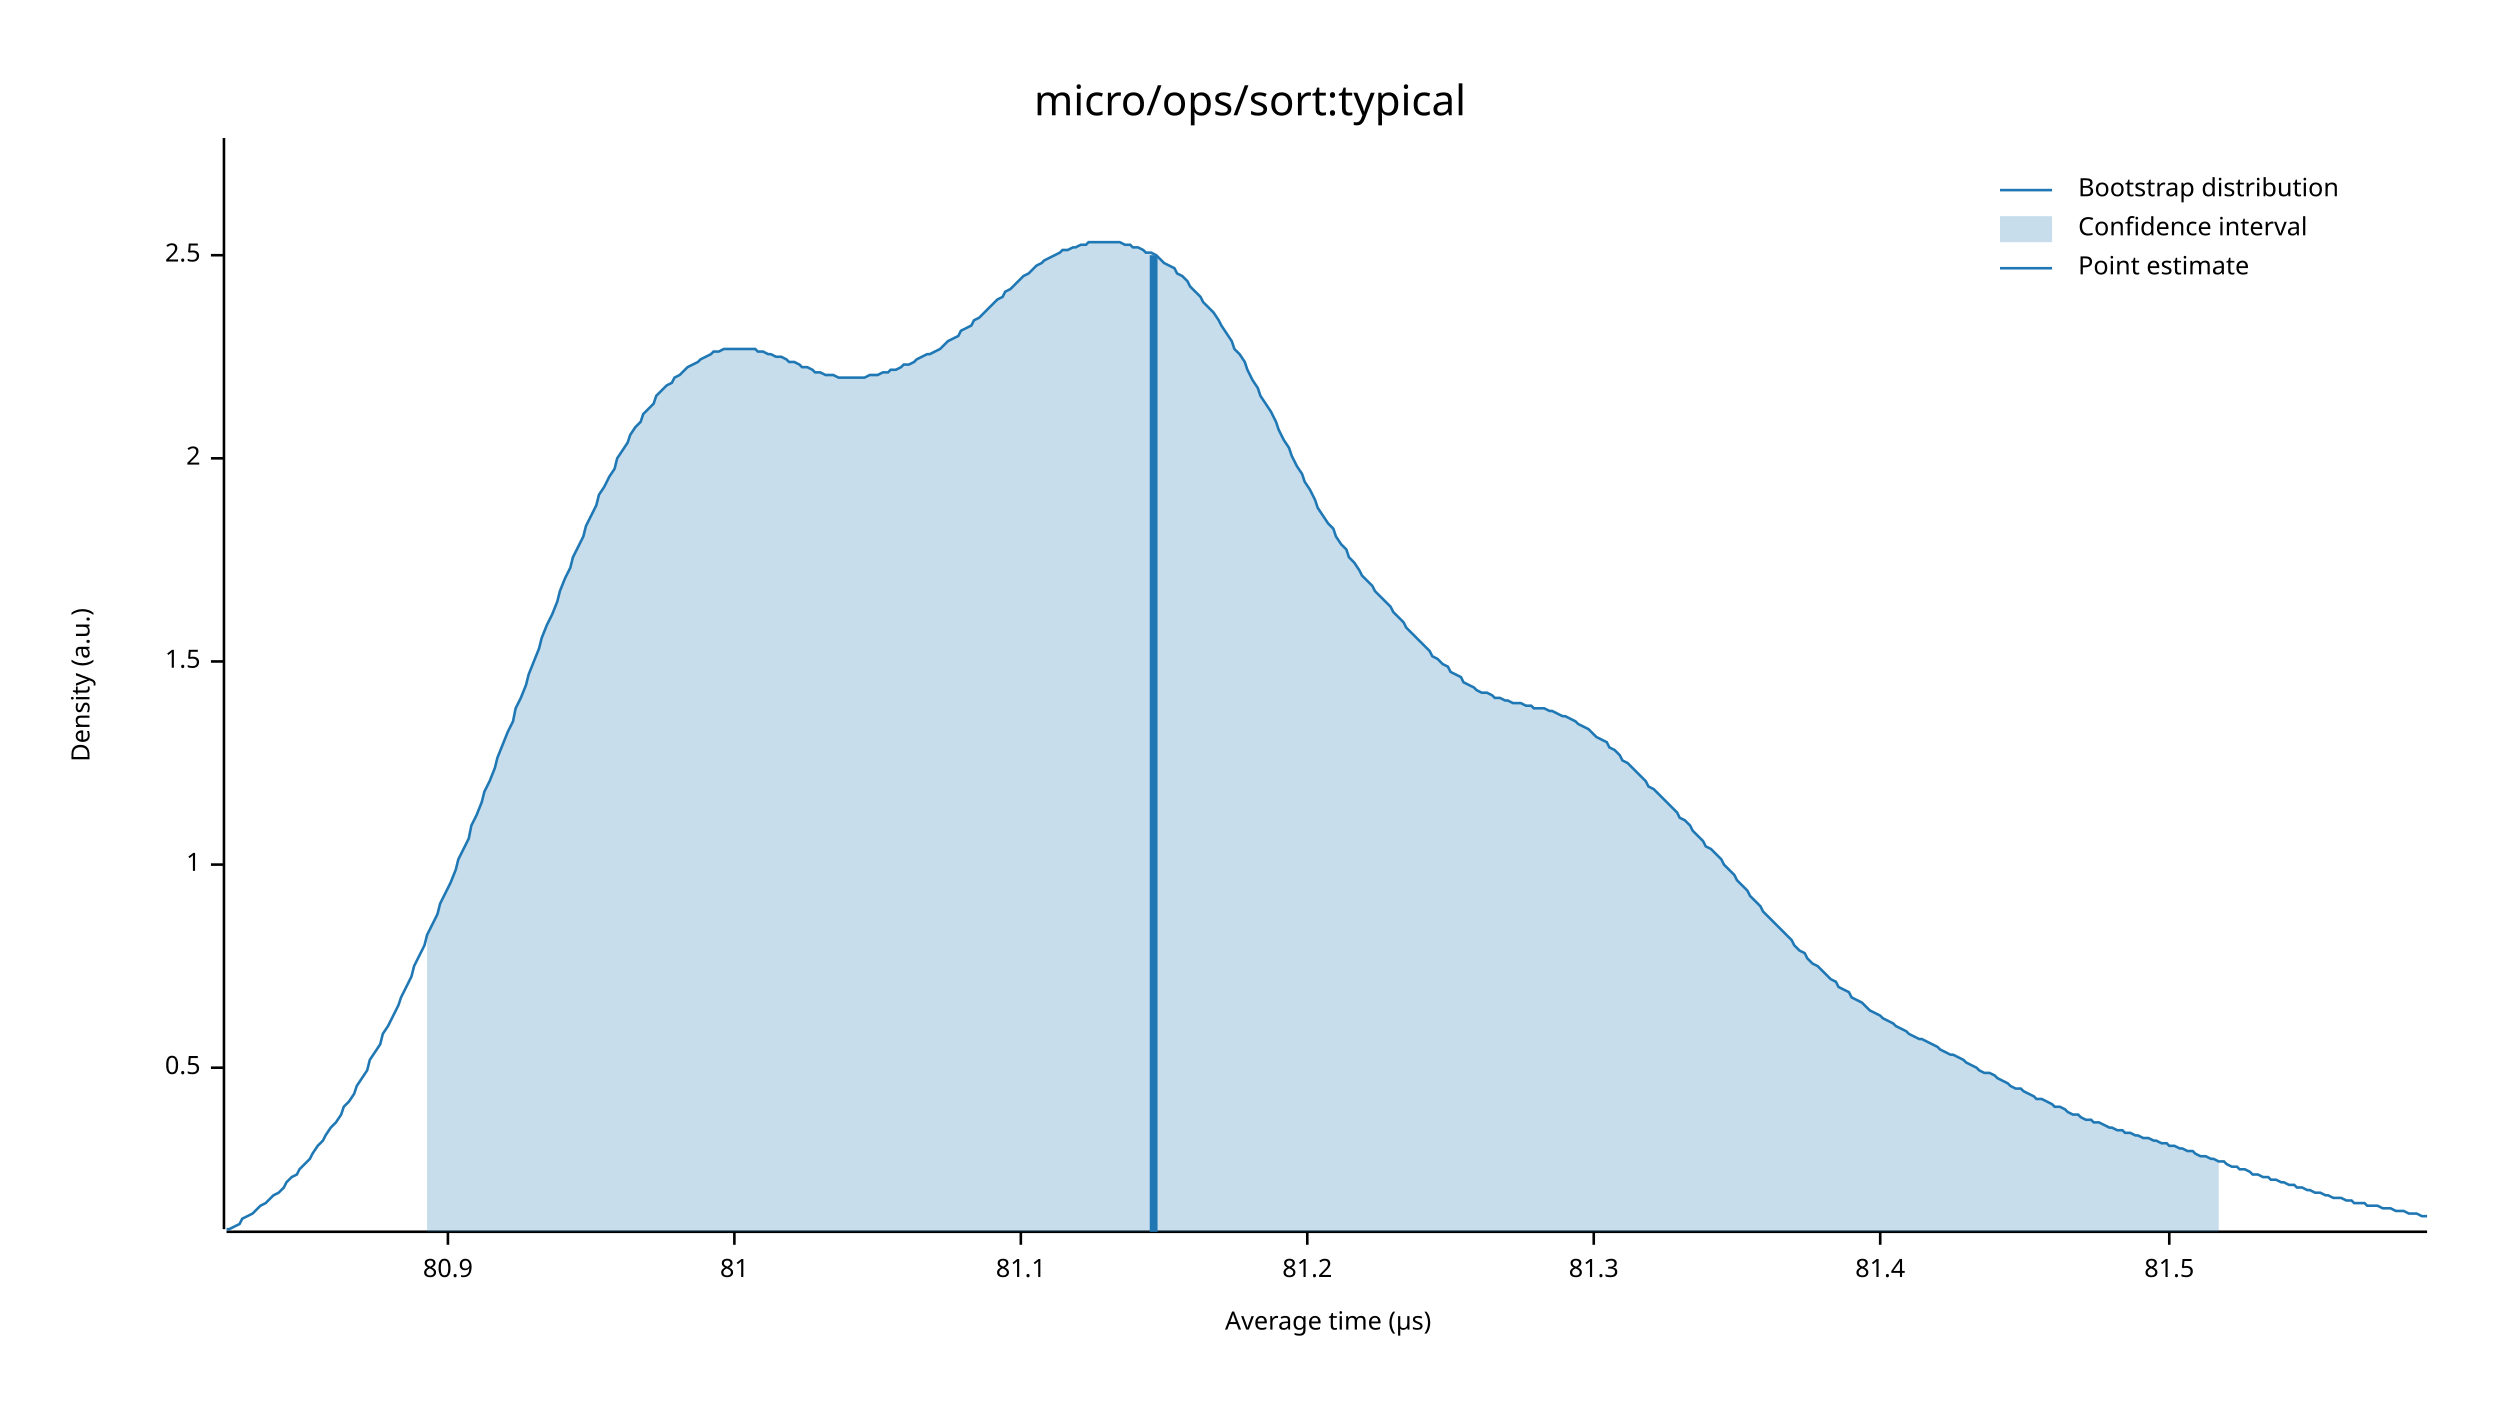
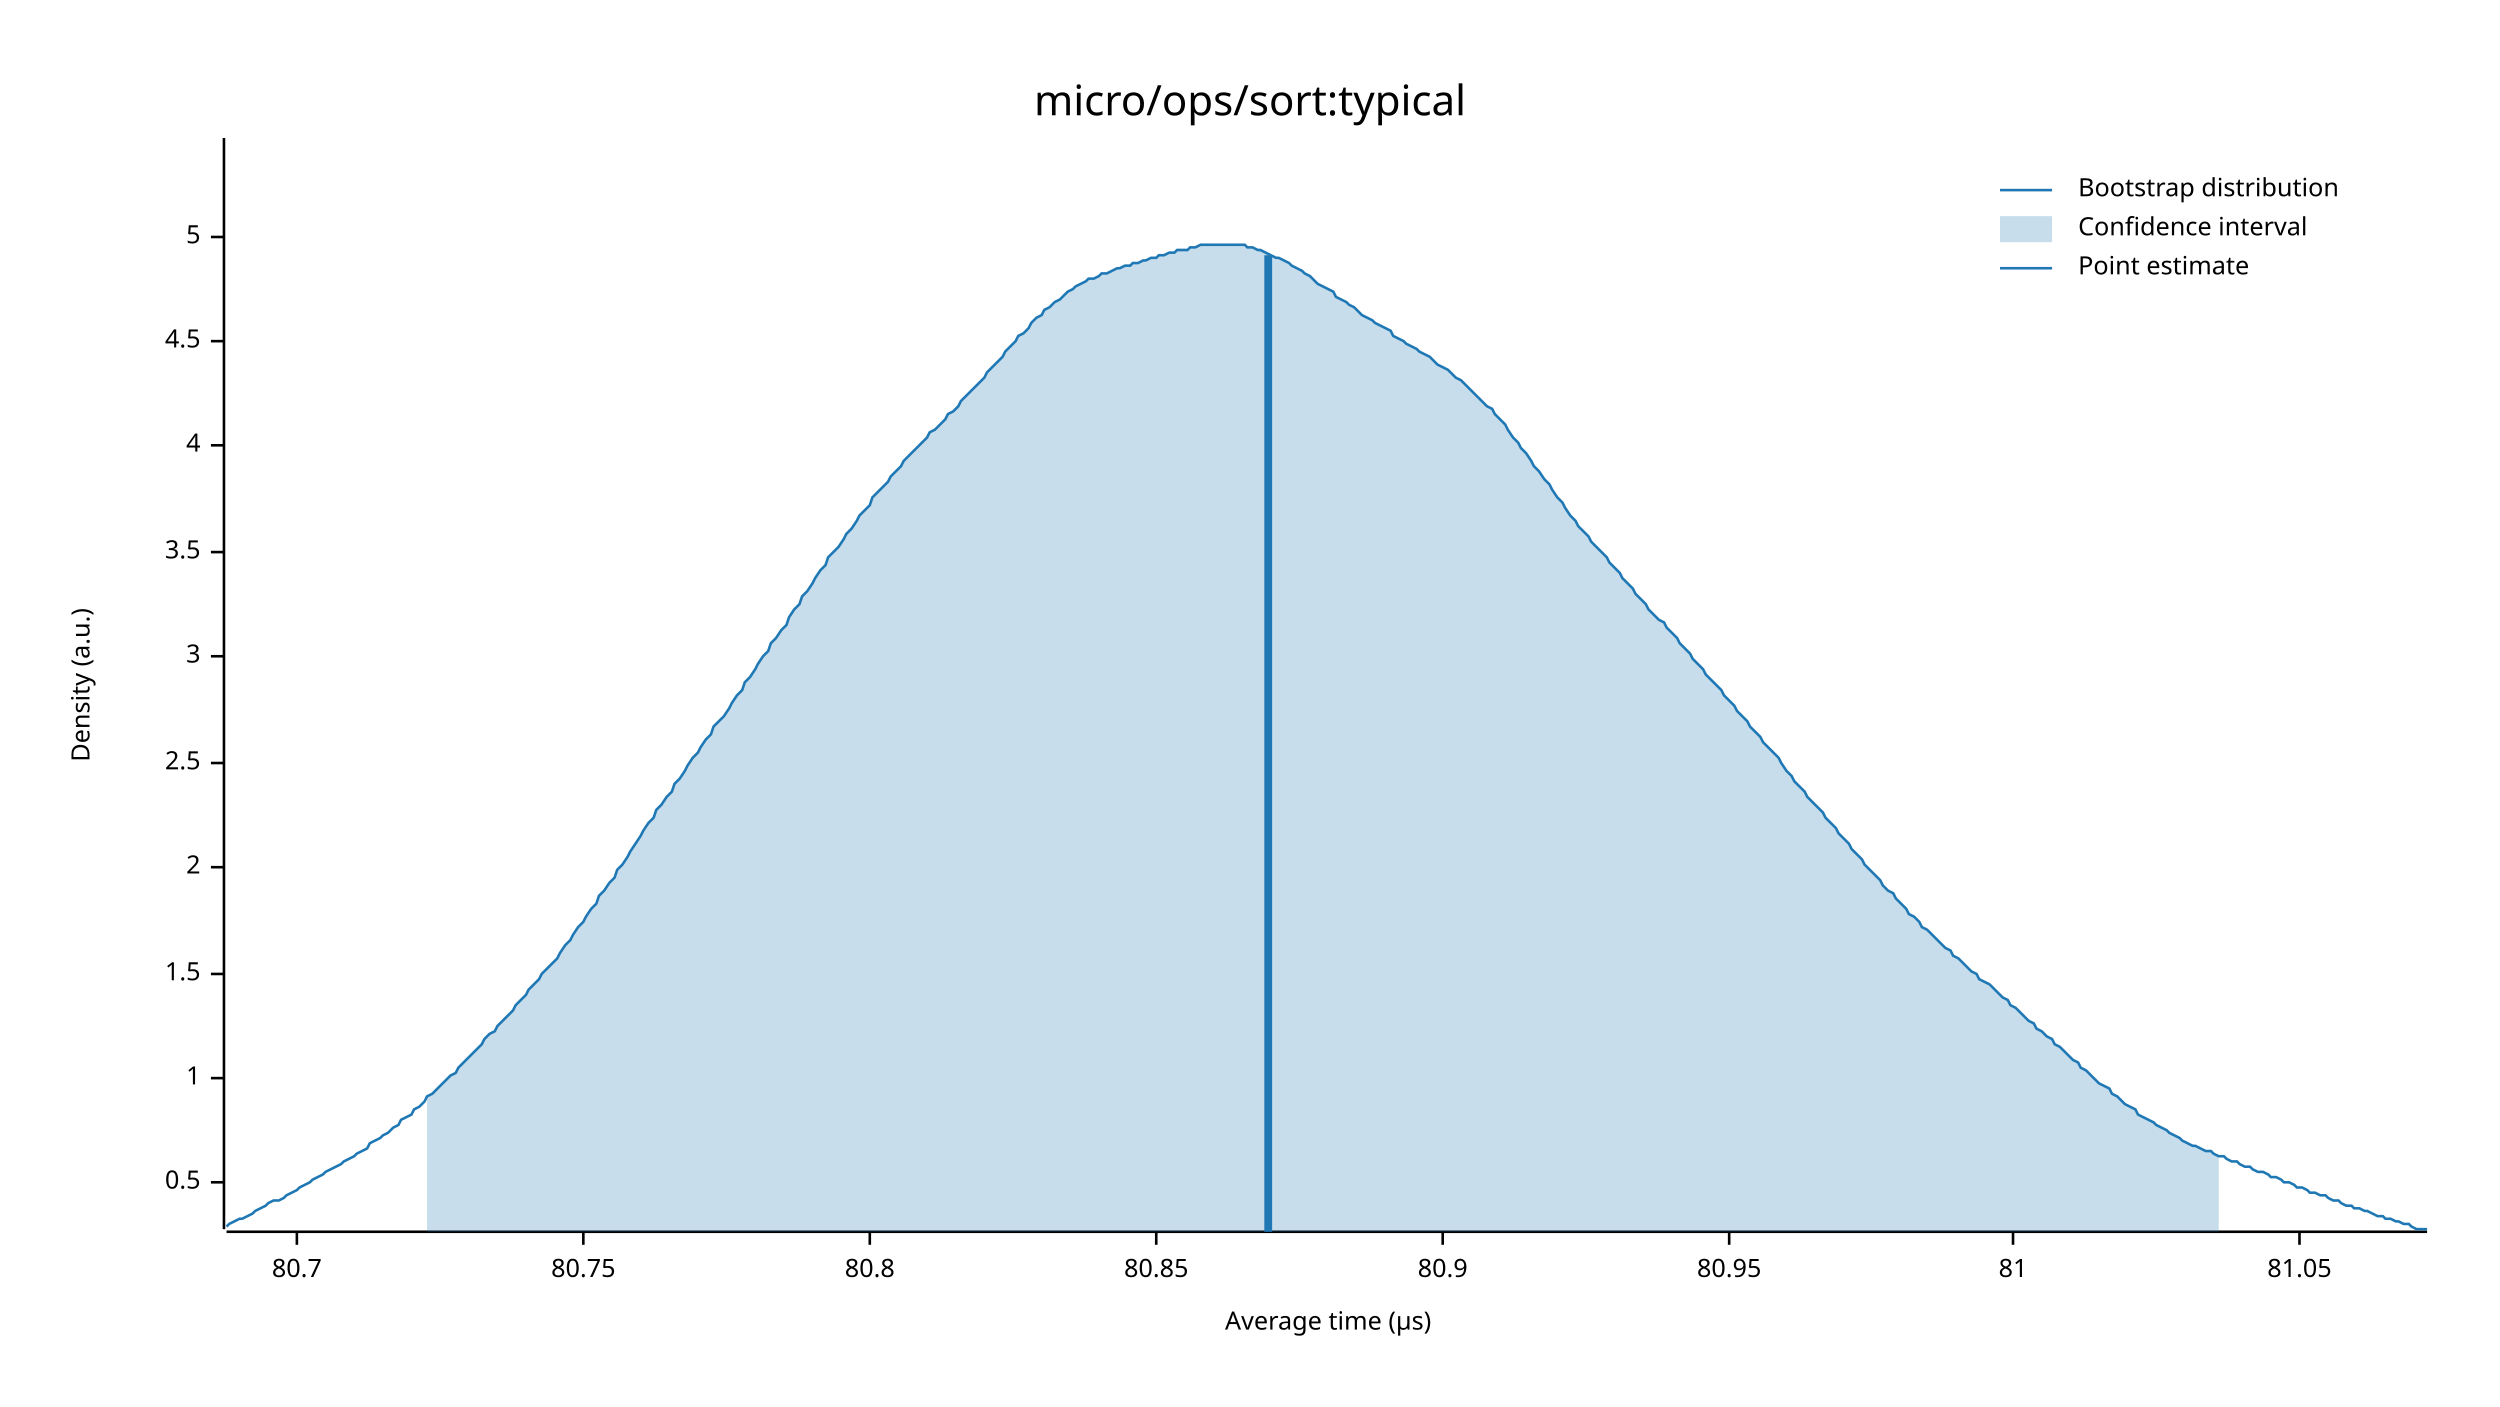
<svg xmlns="http://www.w3.org/2000/svg" width="960" height="540" viewBox="0 0 960 540">
  <text x="480" y="32" dy="0.76em" text-anchor="middle" font-family="sans-serif" font-size="16.129" opacity="1" fill="#000000">
micro/ops/sort:typical
</text>
  <text x="27" y="263" dy="0.76em" text-anchor="middle" font-family="sans-serif" font-size="9.677" opacity="1" fill="#000000" transform="rotate(270, 27, 263)">
Density (a.u.)
</text>
  <text x="510" y="513" dy="-0.5ex" text-anchor="middle" font-family="sans-serif" font-size="9.677" opacity="1" fill="#000000">
Average time (µs)
</text>
  <polyline fill="none" opacity="1" stroke="#000000" stroke-width="1" points="86,53 86,472 " />
-   <text x="77" y="410" dy="0.5ex" text-anchor="end" font-family="sans-serif" font-size="9.677" opacity="1" fill="#000000">
+   <text x="77" y="454" dy="0.5ex" text-anchor="end" font-family="sans-serif" font-size="9.677" opacity="1" fill="#000000">
0.5
</text>
-   <polyline fill="none" opacity="1" stroke="#000000" stroke-width="1" points="81,410 86,410 " />
-   <text x="77" y="332" dy="0.5ex" text-anchor="end" font-family="sans-serif" font-size="9.677" opacity="1" fill="#000000">
+   <polyline fill="none" opacity="1" stroke="#000000" stroke-width="1" points="81,454 86,454 " />
+   <text x="77" y="414" dy="0.5ex" text-anchor="end" font-family="sans-serif" font-size="9.677" opacity="1" fill="#000000">
1
</text>
-   <polyline fill="none" opacity="1" stroke="#000000" stroke-width="1" points="81,332 86,332 " />
-   <text x="77" y="254" dy="0.5ex" text-anchor="end" font-family="sans-serif" font-size="9.677" opacity="1" fill="#000000">
+   <polyline fill="none" opacity="1" stroke="#000000" stroke-width="1" points="81,414 86,414 " />
+   <text x="77" y="374" dy="0.5ex" text-anchor="end" font-family="sans-serif" font-size="9.677" opacity="1" fill="#000000">
1.5
</text>
-   <polyline fill="none" opacity="1" stroke="#000000" stroke-width="1" points="81,254 86,254 " />
-   <text x="77" y="176" dy="0.5ex" text-anchor="end" font-family="sans-serif" font-size="9.677" opacity="1" fill="#000000">
+   <polyline fill="none" opacity="1" stroke="#000000" stroke-width="1" points="81,374 86,374 " />
+   <text x="77" y="333" dy="0.5ex" text-anchor="end" font-family="sans-serif" font-size="9.677" opacity="1" fill="#000000">
2
</text>
-   <polyline fill="none" opacity="1" stroke="#000000" stroke-width="1" points="81,176 86,176 " />
-   <text x="77" y="98" dy="0.5ex" text-anchor="end" font-family="sans-serif" font-size="9.677" opacity="1" fill="#000000">
+   <polyline fill="none" opacity="1" stroke="#000000" stroke-width="1" points="81,333 86,333 " />
+   <text x="77" y="293" dy="0.5ex" text-anchor="end" font-family="sans-serif" font-size="9.677" opacity="1" fill="#000000">
2.5
</text>
-   <polyline fill="none" opacity="1" stroke="#000000" stroke-width="1" points="81,98 86,98 " />
+   <polyline fill="none" opacity="1" stroke="#000000" stroke-width="1" points="81,293 86,293 " />
+   <text x="77" y="252" dy="0.5ex" text-anchor="end" font-family="sans-serif" font-size="9.677" opacity="1" fill="#000000">
+ 3
+ </text>
+   <polyline fill="none" opacity="1" stroke="#000000" stroke-width="1" points="81,252 86,252 " />
+   <text x="77" y="212" dy="0.5ex" text-anchor="end" font-family="sans-serif" font-size="9.677" opacity="1" fill="#000000">
+ 3.5
+ </text>
+   <polyline fill="none" opacity="1" stroke="#000000" stroke-width="1" points="81,212 86,212 " />
+   <text x="77" y="171" dy="0.5ex" text-anchor="end" font-family="sans-serif" font-size="9.677" opacity="1" fill="#000000">
+ 4
+ </text>
+   <polyline fill="none" opacity="1" stroke="#000000" stroke-width="1" points="81,171 86,171 " />
+   <text x="77" y="131" dy="0.5ex" text-anchor="end" font-family="sans-serif" font-size="9.677" opacity="1" fill="#000000">
+ 4.5
+ </text>
+   <polyline fill="none" opacity="1" stroke="#000000" stroke-width="1" points="81,131 86,131 " />
+   <text x="77" y="91" dy="0.5ex" text-anchor="end" font-family="sans-serif" font-size="9.677" opacity="1" fill="#000000">
+ 5
+ </text>
+   <polyline fill="none" opacity="1" stroke="#000000" stroke-width="1" points="81,91 86,91 " />
  <polyline fill="none" opacity="1" stroke="#000000" stroke-width="1" points="87,473 932,473 " />
-   <text x="172" y="483" dy="0.76em" text-anchor="middle" font-family="sans-serif" font-size="9.677" opacity="1" fill="#000000">
+   <text x="114" y="483" dy="0.76em" text-anchor="middle" font-family="sans-serif" font-size="9.677" opacity="1" fill="#000000">
+ 80.7
+ </text>
+   <polyline fill="none" opacity="1" stroke="#000000" stroke-width="1" points="114,473 114,478 " />
+   <text x="224" y="483" dy="0.76em" text-anchor="middle" font-family="sans-serif" font-size="9.677" opacity="1" fill="#000000">
+ 80.75
+ </text>
+   <polyline fill="none" opacity="1" stroke="#000000" stroke-width="1" points="224,473 224,478 " />
+   <text x="334" y="483" dy="0.76em" text-anchor="middle" font-family="sans-serif" font-size="9.677" opacity="1" fill="#000000">
+ 80.8
+ </text>
+   <polyline fill="none" opacity="1" stroke="#000000" stroke-width="1" points="334,473 334,478 " />
+   <text x="444" y="483" dy="0.76em" text-anchor="middle" font-family="sans-serif" font-size="9.677" opacity="1" fill="#000000">
+ 80.85
+ </text>
+   <polyline fill="none" opacity="1" stroke="#000000" stroke-width="1" points="444,473 444,478 " />
+   <text x="554" y="483" dy="0.76em" text-anchor="middle" font-family="sans-serif" font-size="9.677" opacity="1" fill="#000000">
80.9
</text>
-   <polyline fill="none" opacity="1" stroke="#000000" stroke-width="1" points="172,473 172,478 " />
-   <text x="282" y="483" dy="0.76em" text-anchor="middle" font-family="sans-serif" font-size="9.677" opacity="1" fill="#000000">
+   <polyline fill="none" opacity="1" stroke="#000000" stroke-width="1" points="554,473 554,478 " />
+   <text x="664" y="483" dy="0.76em" text-anchor="middle" font-family="sans-serif" font-size="9.677" opacity="1" fill="#000000">
+ 80.95
+ </text>
+   <polyline fill="none" opacity="1" stroke="#000000" stroke-width="1" points="664,473 664,478 " />
+   <text x="773" y="483" dy="0.76em" text-anchor="middle" font-family="sans-serif" font-size="9.677" opacity="1" fill="#000000">
81
</text>
-   <polyline fill="none" opacity="1" stroke="#000000" stroke-width="1" points="282,473 282,478 " />
-   <text x="392" y="483" dy="0.76em" text-anchor="middle" font-family="sans-serif" font-size="9.677" opacity="1" fill="#000000">
- 81.1
+   <polyline fill="none" opacity="1" stroke="#000000" stroke-width="1" points="773,473 773,478 " />
+   <text x="883" y="483" dy="0.76em" text-anchor="middle" font-family="sans-serif" font-size="9.677" opacity="1" fill="#000000">
+ 81.05
</text>
-   <polyline fill="none" opacity="1" stroke="#000000" stroke-width="1" points="392,473 392,478 " />
-   <text x="502" y="483" dy="0.76em" text-anchor="middle" font-family="sans-serif" font-size="9.677" opacity="1" fill="#000000">
- 81.2
- </text>
-   <polyline fill="none" opacity="1" stroke="#000000" stroke-width="1" points="502,473 502,478 " />
-   <text x="612" y="483" dy="0.76em" text-anchor="middle" font-family="sans-serif" font-size="9.677" opacity="1" fill="#000000">
- 81.3
- </text>
-   <polyline fill="none" opacity="1" stroke="#000000" stroke-width="1" points="612,473 612,478 " />
-   <text x="722" y="483" dy="0.76em" text-anchor="middle" font-family="sans-serif" font-size="9.677" opacity="1" fill="#000000">
- 81.4
- </text>
-   <polyline fill="none" opacity="1" stroke="#000000" stroke-width="1" points="722,473 722,478 " />
-   <text x="833" y="483" dy="0.76em" text-anchor="middle" font-family="sans-serif" font-size="9.677" opacity="1" fill="#000000">
- 81.5
- </text>
-   <polyline fill="none" opacity="1" stroke="#000000" stroke-width="1" points="833,473 833,478 " />
-   <polyline fill="none" opacity="1" stroke="#1F78B4" stroke-width="1" points="87,472 88,472 90,471 92,470 93,468 95,467 97,466 98,465 100,463 102,462 103,461 105,459 107,458 109,456 110,454 112,452 114,451 115,449 117,447 119,445 120,443 122,440 124,438 125,436 127,433 129,431 131,428 132,425 134,423 136,420 137,417 139,414 141,411 142,407 144,404 146,401 147,397 149,394 151,390 153,386 154,383 156,379 158,375 159,371 161,367 163,363 164,359 166,355 168,351 169,347 171,343 173,339 175,334 176,330 178,326 180,322 181,317 183,313 185,308 186,304 188,300 190,295 191,291 193,286 195,281 197,277 198,272 200,268 202,263 203,259 205,254 207,249 208,245 210,240 212,236 214,231 215,227 217,222 219,218 220,214 222,210 224,206 225,202 227,198 229,194 230,190 232,187 234,183 236,180 237,176 239,173 241,170 242,167 244,164 246,162 247,159 249,157 251,155 252,152 254,150 256,148 258,147 259,145 261,144 263,142 264,141 266,140 268,139 269,138 271,137 273,136 274,135 276,135 278,134 280,134 281,134 283,134 285,134 286,134 288,134 290,134 291,135 293,135 295,136 296,136 298,137 300,137 302,138 303,139 305,139 307,140 308,141 310,141 312,142 313,143 315,143 317,144 318,144 320,144 322,145 324,145 325,145 327,145 329,145 330,145 332,145 334,144 335,144 337,144 339,143 341,143 342,142 344,142 346,141 347,140 349,140 351,139 352,138 354,137 356,136 357,136 359,135 361,134 363,132 364,131 366,130 368,129 369,127 371,126 373,125 374,123 376,122 378,120 379,119 381,117 383,115 385,114 386,112 388,111 390,109 391,108 393,106 395,105 396,104 398,102 400,101 401,100 403,99 405,98 407,97 408,96 410,96 412,95 413,95 415,94 417,94 418,93 420,93 422,93 423,93 425,93 427,93 429,93 430,93 432,94 434,94 435,95 437,95 439,96 440,97 442,97 444,98 445,99 447,101 449,102 451,103 452,105 454,106 456,108 457,110 459,112 461,114 462,116 464,118 466,120 468,123 469,125 471,128 473,131 474,134 476,136 478,139 479,142 481,146 483,149 484,152 486,155 488,158 490,162 491,165 493,169 495,172 496,175 498,179 500,182 501,185 503,188 505,192 506,195 508,198 510,201 512,203 513,206 515,209 517,211 518,214 520,216 522,219 523,221 525,223 527,225 528,227 530,229 532,231 534,233 535,235 537,237 539,239 540,241 542,243 544,245 545,246 547,248 549,250 550,252 552,253 554,255 556,256 557,258 559,259 561,260 562,262 564,263 566,264 567,265 569,266 571,266 573,267 574,268 576,268 578,269 579,269 581,270 583,270 584,270 586,271 588,271 589,272 591,272 593,272 595,273 596,273 598,274 600,275 601,275 603,276 605,277 606,278 608,279 610,280 611,281 613,283 615,284 617,285 618,287 620,288 622,290 623,292 625,293 627,295 628,296 630,298 632,300 633,302 635,303 637,305 639,307 640,308 642,310 644,312 645,314 647,315 649,317 650,319 652,321 654,323 655,325 657,326 659,328 661,330 662,332 664,334 666,336 667,338 669,340 671,342 672,344 674,346 676,348 677,350 679,352 681,354 683,356 684,357 686,359 688,361 689,363 691,365 693,366 694,368 696,370 698,371 700,373 701,374 703,376 705,377 706,379 708,380 710,381 711,383 713,384 715,385 716,386 718,388 720,389 722,390 723,391 725,392 727,393 728,394 730,395 732,396 733,397 735,398 737,399 738,399 740,400 742,401 744,402 745,403 747,404 749,405 750,405 752,406 754,407 755,408 757,409 759,410 760,411 762,412 764,412 766,413 767,414 769,415 771,416 772,417 774,418 776,418 777,419 779,420 781,421 782,422 784,422 786,423 788,424 789,425 791,425 793,426 794,427 796,428 798,428 799,429 801,430 803,430 804,431 806,431 808,432 810,433 811,433 813,434 815,434 816,435 818,435 820,436 821,436 823,437 825,437 827,438 828,438 830,439 832,439 833,440 835,440 837,441 838,441 840,442 842,442 843,443 845,444 847,444 849,445 850,445 852,446 854,446 855,447 857,448 859,448 860,449 862,449 864,450 865,451 867,451 869,452 871,452 872,453 874,453 876,454 877,454 879,455 881,455 882,456 884,456 886,457 887,457 889,458 891,458 893,459 894,459 896,460 898,460 899,460 901,461 903,461 904,462 906,462 908,462 909,463 911,463 913,463 915,464 916,464 918,464 920,465 921,465 923,465 925,466 926,466 928,466 930,467 932,467 " />
-   <polygon opacity="0.25" fill="#1F78B4" points="164,359 166,355 168,351 169,347 171,343 173,339 175,334 176,330 178,326 180,322 181,317 183,313 185,308 186,304 188,300 190,295 191,291 193,286 195,281 197,277 198,272 200,268 202,263 203,259 205,254 207,249 208,245 210,240 212,236 214,231 215,227 217,222 219,218 220,214 222,210 224,206 225,202 227,198 229,194 230,190 232,187 234,183 236,180 237,176 239,173 241,170 242,167 244,164 246,162 247,159 249,157 251,155 252,152 254,150 256,148 258,147 259,145 261,144 263,142 264,141 266,140 268,139 269,138 271,137 273,136 274,135 276,135 278,134 280,134 281,134 283,134 285,134 286,134 288,134 290,134 291,135 293,135 295,136 296,136 298,137 300,137 302,138 303,139 305,139 307,140 308,141 310,141 312,142 313,143 315,143 317,144 318,144 320,144 322,145 324,145 325,145 327,145 329,145 330,145 332,145 334,144 335,144 337,144 339,143 341,143 342,142 344,142 346,141 347,140 349,140 351,139 352,138 354,137 356,136 357,136 359,135 361,134 363,132 364,131 366,130 368,129 369,127 371,126 373,125 374,123 376,122 378,120 379,119 381,117 383,115 385,114 386,112 388,111 390,109 391,108 393,106 395,105 396,104 398,102 400,101 401,100 403,99 405,98 407,97 408,96 410,96 412,95 413,95 415,94 417,94 418,93 420,93 422,93 423,93 425,93 427,93 429,93 430,93 432,94 434,94 435,95 437,95 439,96 440,97 442,97 444,98 445,99 447,101 449,102 451,103 452,105 454,106 456,108 457,110 459,112 461,114 462,116 464,118 466,120 468,123 469,125 471,128 473,131 474,134 476,136 478,139 479,142 481,146 483,149 484,152 486,155 488,158 490,162 491,165 493,169 495,172 496,175 498,179 500,182 501,185 503,188 505,192 506,195 508,198 510,201 512,203 513,206 515,209 517,211 518,214 520,216 522,219 523,221 525,223 527,225 528,227 530,229 532,231 534,233 535,235 537,237 539,239 540,241 542,243 544,245 545,246 547,248 549,250 550,252 552,253 554,255 556,256 557,258 559,259 561,260 562,262 564,263 566,264 567,265 569,266 571,266 573,267 574,268 576,268 578,269 579,269 581,270 583,270 584,270 586,271 588,271 589,272 591,272 593,272 595,273 596,273 598,274 600,275 601,275 603,276 605,277 606,278 608,279 610,280 611,281 613,283 615,284 617,285 618,287 620,288 622,290 623,292 625,293 627,295 628,296 630,298 632,300 633,302 635,303 637,305 639,307 640,308 642,310 644,312 645,314 647,315 649,317 650,319 652,321 654,323 655,325 657,326 659,328 661,330 662,332 664,334 666,336 667,338 669,340 671,342 672,344 674,346 676,348 677,350 679,352 681,354 683,356 684,357 686,359 688,361 689,363 691,365 693,366 694,368 696,370 698,371 700,373 701,374 703,376 705,377 706,379 708,380 710,381 711,383 713,384 715,385 716,386 718,388 720,389 722,390 723,391 725,392 727,393 728,394 730,395 732,396 733,397 735,398 737,399 738,399 740,400 742,401 744,402 745,403 747,404 749,405 750,405 752,406 754,407 755,408 757,409 759,410 760,411 762,412 764,412 766,413 767,414 769,415 771,416 772,417 774,418 776,418 777,419 779,420 781,421 782,422 784,422 786,423 788,424 789,425 791,425 793,426 794,427 796,428 798,428 799,429 801,430 803,430 804,431 806,431 808,432 810,433 811,433 813,434 815,434 816,435 818,435 820,436 821,436 823,437 825,437 827,438 828,438 830,439 832,439 833,440 835,440 837,441 838,441 840,442 842,442 843,443 845,444 847,444 849,445 850,445 852,446 852,473 164,473 " />
-   <polyline fill="none" opacity="1" stroke="#1F78B4" stroke-width="3" points="443,473 443,98 " />
+   <polyline fill="none" opacity="1" stroke="#000000" stroke-width="1" points="883,473 883,478 " />
+   <polyline fill="none" opacity="1" stroke="#1F78B4" stroke-width="1" points="87,471 88,470 90,469 92,468 93,468 95,467 97,466 98,465 100,464 102,463 103,462 105,461 107,461 109,460 110,459 112,458 114,457 115,456 117,455 119,454 120,453 122,452 124,451 125,450 127,449 129,448 131,447 132,446 134,445 136,444 137,443 139,442 141,441 142,439 144,438 146,437 147,436 149,435 151,433 153,432 154,430 156,429 158,428 159,426 161,425 163,423 164,421 166,420 168,418 169,417 171,415 173,413 175,412 176,410 178,408 180,406 181,405 183,403 185,401 186,399 188,397 190,396 191,394 193,392 195,390 197,388 198,386 200,384 202,382 203,380 205,378 207,376 208,374 210,372 212,370 214,368 215,366 217,363 219,361 220,359 222,356 224,354 225,352 227,349 229,347 230,344 232,342 234,339 236,337 237,334 239,332 241,329 242,327 244,324 246,321 247,319 249,316 251,314 252,311 254,309 256,306 258,304 259,301 261,299 263,296 264,294 266,291 268,289 269,287 271,284 273,282 274,279 276,277 278,275 280,272 281,270 283,267 285,265 286,262 288,260 290,257 291,255 293,252 295,250 296,247 298,245 300,242 302,240 303,237 305,234 307,232 308,229 310,227 312,224 313,222 315,219 317,217 318,214 320,212 322,210 324,207 325,205 327,203 329,200 330,198 332,196 334,194 335,191 337,189 339,187 341,185 342,183 344,181 346,179 347,177 349,175 351,173 352,172 354,170 356,168 357,166 359,165 361,163 363,161 364,159 366,158 368,156 369,154 371,152 373,150 374,149 376,147 378,145 379,143 381,141 383,139 385,137 386,135 388,133 390,131 391,129 393,128 395,126 396,124 398,122 400,121 401,119 403,118 405,116 407,115 408,114 410,112 412,111 413,110 415,109 417,108 418,107 420,107 422,106 423,105 425,105 427,104 429,103 430,103 432,102 434,102 435,101 437,101 439,100 440,100 442,99 444,99 445,98 447,98 449,97 451,97 452,96 454,96 456,96 457,95 459,95 461,94 462,94 464,94 466,94 468,94 469,94 471,94 473,94 474,94 476,94 478,94 479,95 481,95 483,96 484,96 486,97 488,98 490,99 491,99 493,100 495,101 496,102 498,103 500,104 501,105 503,106 505,108 506,109 508,110 510,111 512,112 513,114 515,115 517,116 518,117 520,118 522,120 523,121 525,122 527,123 528,124 530,125 532,126 534,127 535,129 537,130 539,131 540,132 542,133 544,134 545,135 547,136 549,137 550,138 552,140 554,141 556,142 557,143 559,145 561,146 562,147 564,149 566,151 567,152 569,154 571,156 573,157 574,159 576,161 578,163 579,165 581,168 583,170 584,172 586,174 588,177 589,179 591,181 593,184 595,186 596,188 598,191 600,193 601,195 603,198 605,200 606,202 608,204 610,206 611,208 613,210 615,212 617,214 618,216 620,218 622,220 623,222 625,224 627,226 628,228 630,230 632,232 633,234 635,236 637,238 639,239 640,241 642,243 644,245 645,247 647,249 649,251 650,253 652,255 654,257 655,259 657,261 659,263 661,265 662,267 664,269 666,271 667,273 669,275 671,277 672,279 674,281 676,283 677,285 679,287 681,289 683,291 684,293 686,296 688,298 689,300 691,302 693,304 694,306 696,308 698,310 700,312 701,314 703,316 705,318 706,320 708,322 710,324 711,326 713,328 715,330 716,332 718,334 720,336 722,338 723,340 725,342 727,343 728,345 730,347 732,349 733,351 735,352 737,354 738,356 740,357 742,359 744,361 745,362 747,364 749,365 750,367 752,368 754,370 755,371 757,373 759,374 760,376 762,377 764,378 766,380 767,381 769,383 771,384 772,386 774,387 776,389 777,390 779,392 781,393 782,395 784,396 786,398 788,399 789,401 791,402 793,404 794,405 796,407 798,408 799,410 801,411 803,413 804,414 806,416 808,417 810,418 811,420 813,421 815,423 816,424 818,425 820,426 821,428 823,429 825,430 827,431 828,432 830,433 832,434 833,435 835,436 837,437 838,438 840,439 842,440 843,440 845,441 847,442 849,442 850,443 852,444 854,444 855,445 857,446 859,446 860,447 862,448 864,448 865,449 867,450 869,450 871,451 872,452 874,452 876,453 877,454 879,454 881,455 882,456 884,456 886,457 887,458 889,458 891,459 893,459 894,460 896,461 898,461 899,462 901,463 903,463 904,464 906,464 908,465 909,465 911,466 913,467 915,467 916,468 918,468 920,469 921,469 923,470 925,470 926,471 928,472 930,472 932,472 " />
+   <polygon opacity="0.25" fill="#1F78B4" points="164,421 166,420 168,418 169,417 171,415 173,413 175,412 176,410 178,408 180,406 181,405 183,403 185,401 186,399 188,397 190,396 191,394 193,392 195,390 197,388 198,386 200,384 202,382 203,380 205,378 207,376 208,374 210,372 212,370 214,368 215,366 217,363 219,361 220,359 222,356 224,354 225,352 227,349 229,347 230,344 232,342 234,339 236,337 237,334 239,332 241,329 242,327 244,324 246,321 247,319 249,316 251,314 252,311 254,309 256,306 258,304 259,301 261,299 263,296 264,294 266,291 268,289 269,287 271,284 273,282 274,279 276,277 278,275 280,272 281,270 283,267 285,265 286,262 288,260 290,257 291,255 293,252 295,250 296,247 298,245 300,242 302,240 303,237 305,234 307,232 308,229 310,227 312,224 313,222 315,219 317,217 318,214 320,212 322,210 324,207 325,205 327,203 329,200 330,198 332,196 334,194 335,191 337,189 339,187 341,185 342,183 344,181 346,179 347,177 349,175 351,173 352,172 354,170 356,168 357,166 359,165 361,163 363,161 364,159 366,158 368,156 369,154 371,152 373,150 374,149 376,147 378,145 379,143 381,141 383,139 385,137 386,135 388,133 390,131 391,129 393,128 395,126 396,124 398,122 400,121 401,119 403,118 405,116 407,115 408,114 410,112 412,111 413,110 415,109 417,108 418,107 420,107 422,106 423,105 425,105 427,104 429,103 430,103 432,102 434,102 435,101 437,101 439,100 440,100 442,99 444,99 445,98 447,98 449,97 451,97 452,96 454,96 456,96 457,95 459,95 461,94 462,94 464,94 466,94 468,94 469,94 471,94 473,94 474,94 476,94 478,94 479,95 481,95 483,96 484,96 486,97 488,98 490,99 491,99 493,100 495,101 496,102 498,103 500,104 501,105 503,106 505,108 506,109 508,110 510,111 512,112 513,114 515,115 517,116 518,117 520,118 522,120 523,121 525,122 527,123 528,124 530,125 532,126 534,127 535,129 537,130 539,131 540,132 542,133 544,134 545,135 547,136 549,137 550,138 552,140 554,141 556,142 557,143 559,145 561,146 562,147 564,149 566,151 567,152 569,154 571,156 573,157 574,159 576,161 578,163 579,165 581,168 583,170 584,172 586,174 588,177 589,179 591,181 593,184 595,186 596,188 598,191 600,193 601,195 603,198 605,200 606,202 608,204 610,206 611,208 613,210 615,212 617,214 618,216 620,218 622,220 623,222 625,224 627,226 628,228 630,230 632,232 633,234 635,236 637,238 639,239 640,241 642,243 644,245 645,247 647,249 649,251 650,253 652,255 654,257 655,259 657,261 659,263 661,265 662,267 664,269 666,271 667,273 669,275 671,277 672,279 674,281 676,283 677,285 679,287 681,289 683,291 684,293 686,296 688,298 689,300 691,302 693,304 694,306 696,308 698,310 700,312 701,314 703,316 705,318 706,320 708,322 710,324 711,326 713,328 715,330 716,332 718,334 720,336 722,338 723,340 725,342 727,343 728,345 730,347 732,349 733,351 735,352 737,354 738,356 740,357 742,359 744,361 745,362 747,364 749,365 750,367 752,368 754,370 755,371 757,373 759,374 760,376 762,377 764,378 766,380 767,381 769,383 771,384 772,386 774,387 776,389 777,390 779,392 781,393 782,395 784,396 786,398 788,399 789,401 791,402 793,404 794,405 796,407 798,408 799,410 801,411 803,413 804,414 806,416 808,417 810,418 811,420 813,421 815,423 816,424 818,425 820,426 821,428 823,429 825,430 827,431 828,432 830,433 832,434 833,435 835,436 837,437 838,438 840,439 842,440 843,440 845,441 847,442 849,442 850,443 852,444 852,473 164,473 " />
+   <polyline fill="none" opacity="1" stroke="#1F78B4" stroke-width="3" points="487,473 487,98 " />
  <text x="798" y="68" dy="0.76em" text-anchor="start" font-family="sans-serif" font-size="9.677" opacity="1" fill="#000000">
Bootstrap distribution
</text>
  <text x="798" y="83" dy="0.76em" text-anchor="start" font-family="sans-serif" font-size="9.677" opacity="1" fill="#000000">
Confidence interval
</text>
  <text x="798" y="98" dy="0.76em" text-anchor="start" font-family="sans-serif" font-size="9.677" opacity="1" fill="#000000">
Point estimate
</text>
  <polyline fill="none" opacity="1" stroke="#1F78B4" stroke-width="1" points="768,73 788,73 " />
  <rect x="768" y="83" width="20" height="10" opacity="0.25" fill="#1F78B4" stroke="none" />
  <polyline fill="none" opacity="1" stroke="#1F78B4" stroke-width="1" points="768,103 788,103 " />
</svg>
